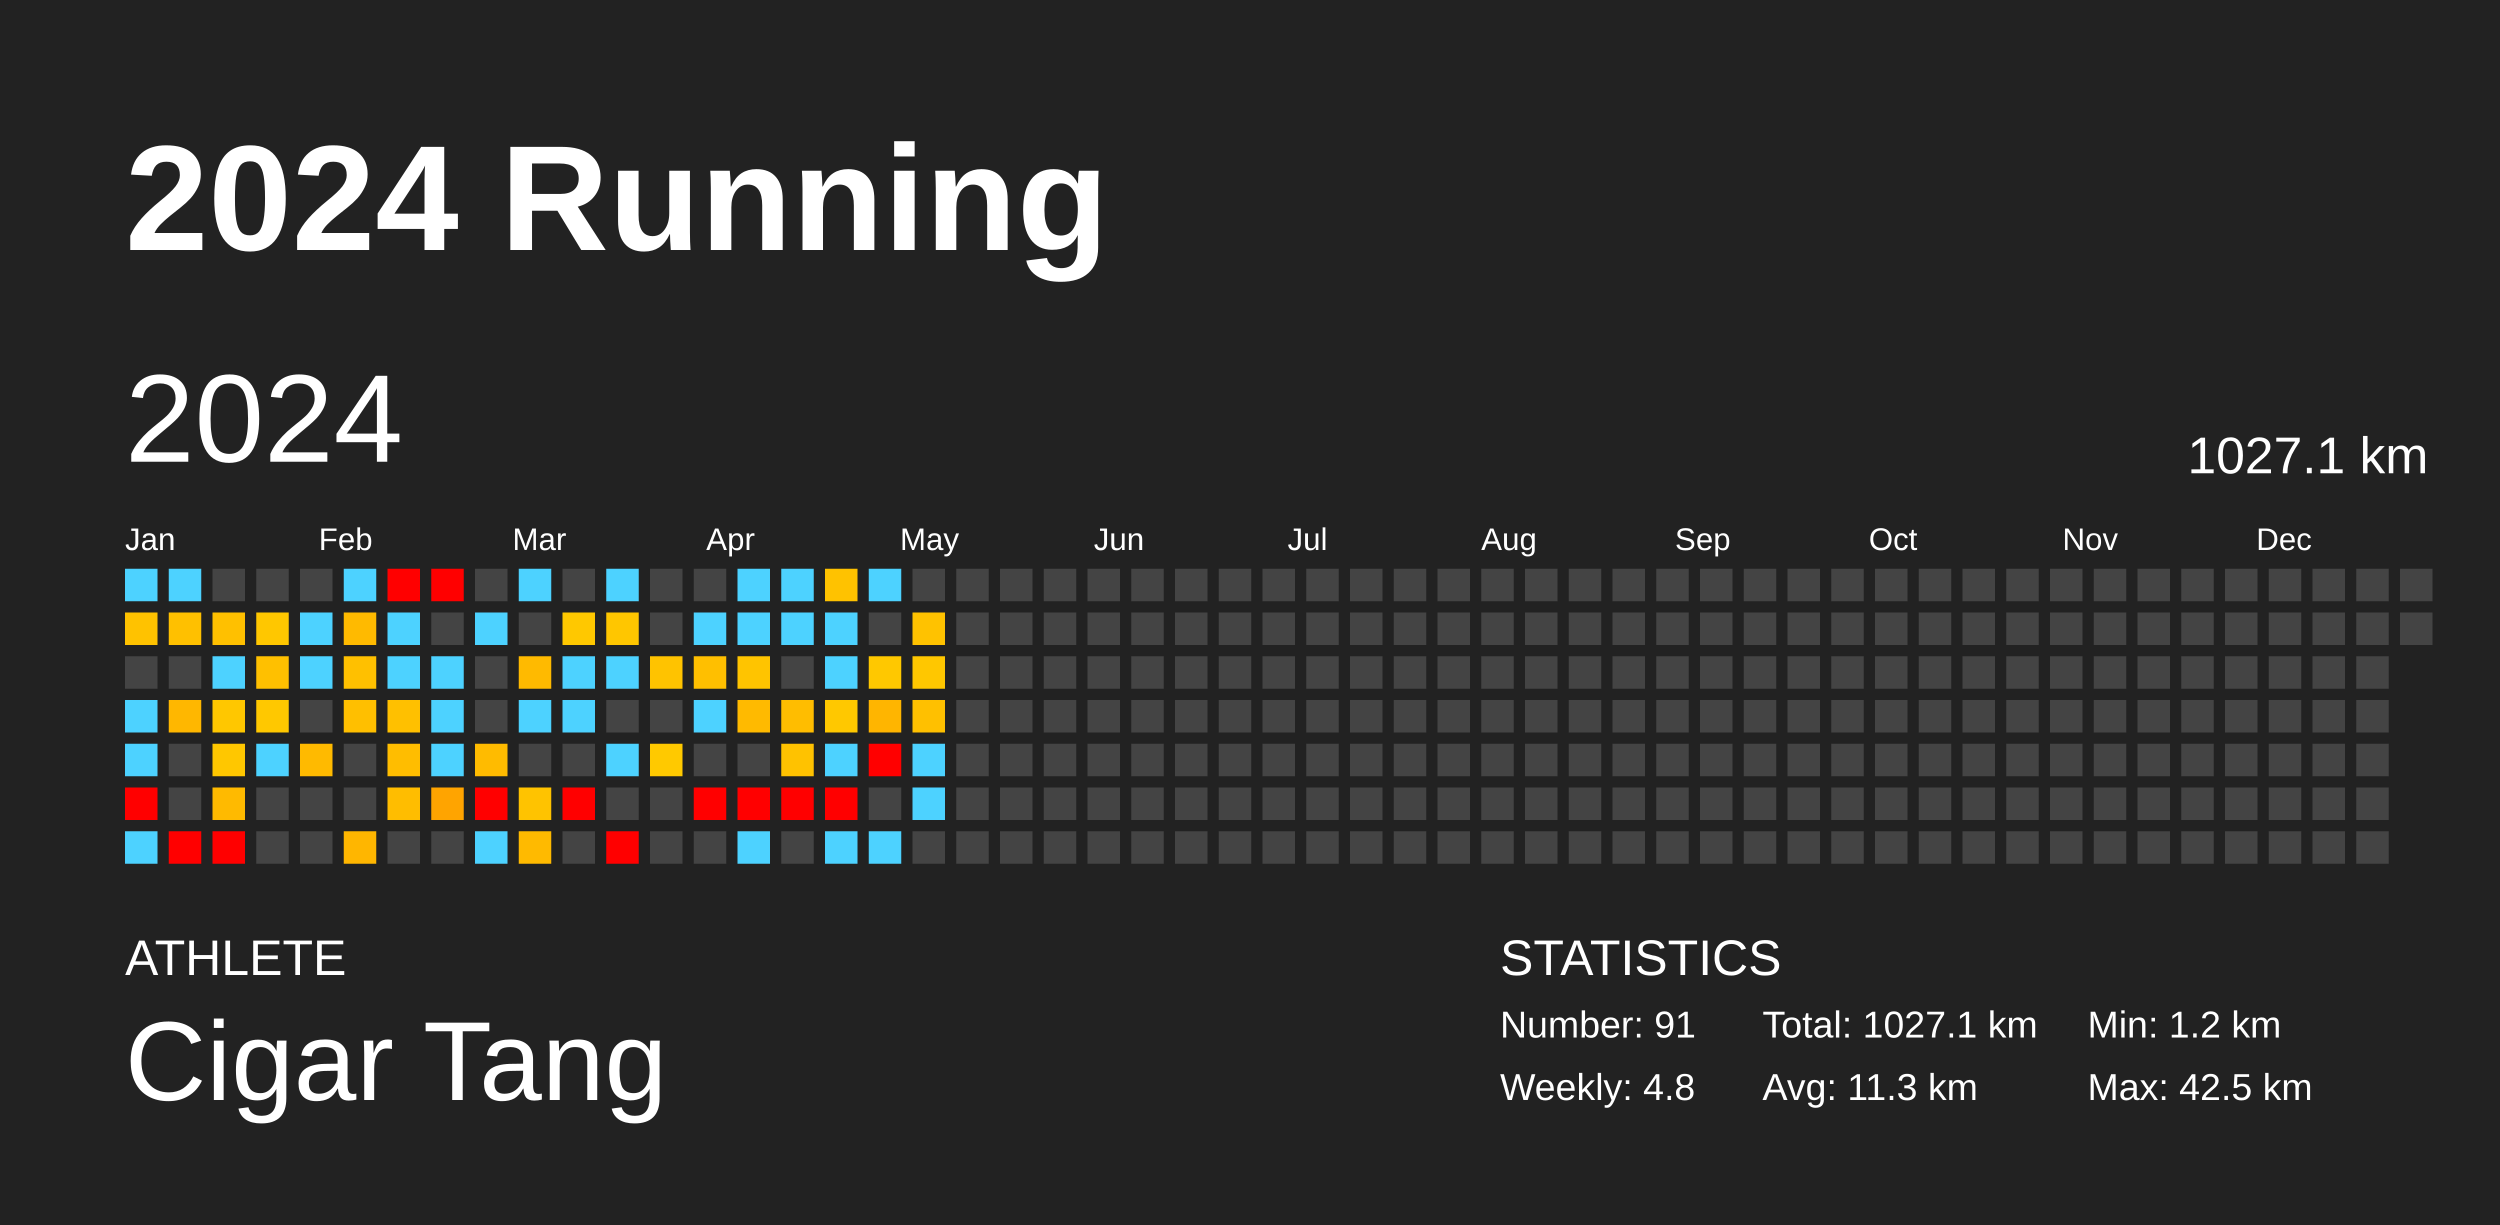
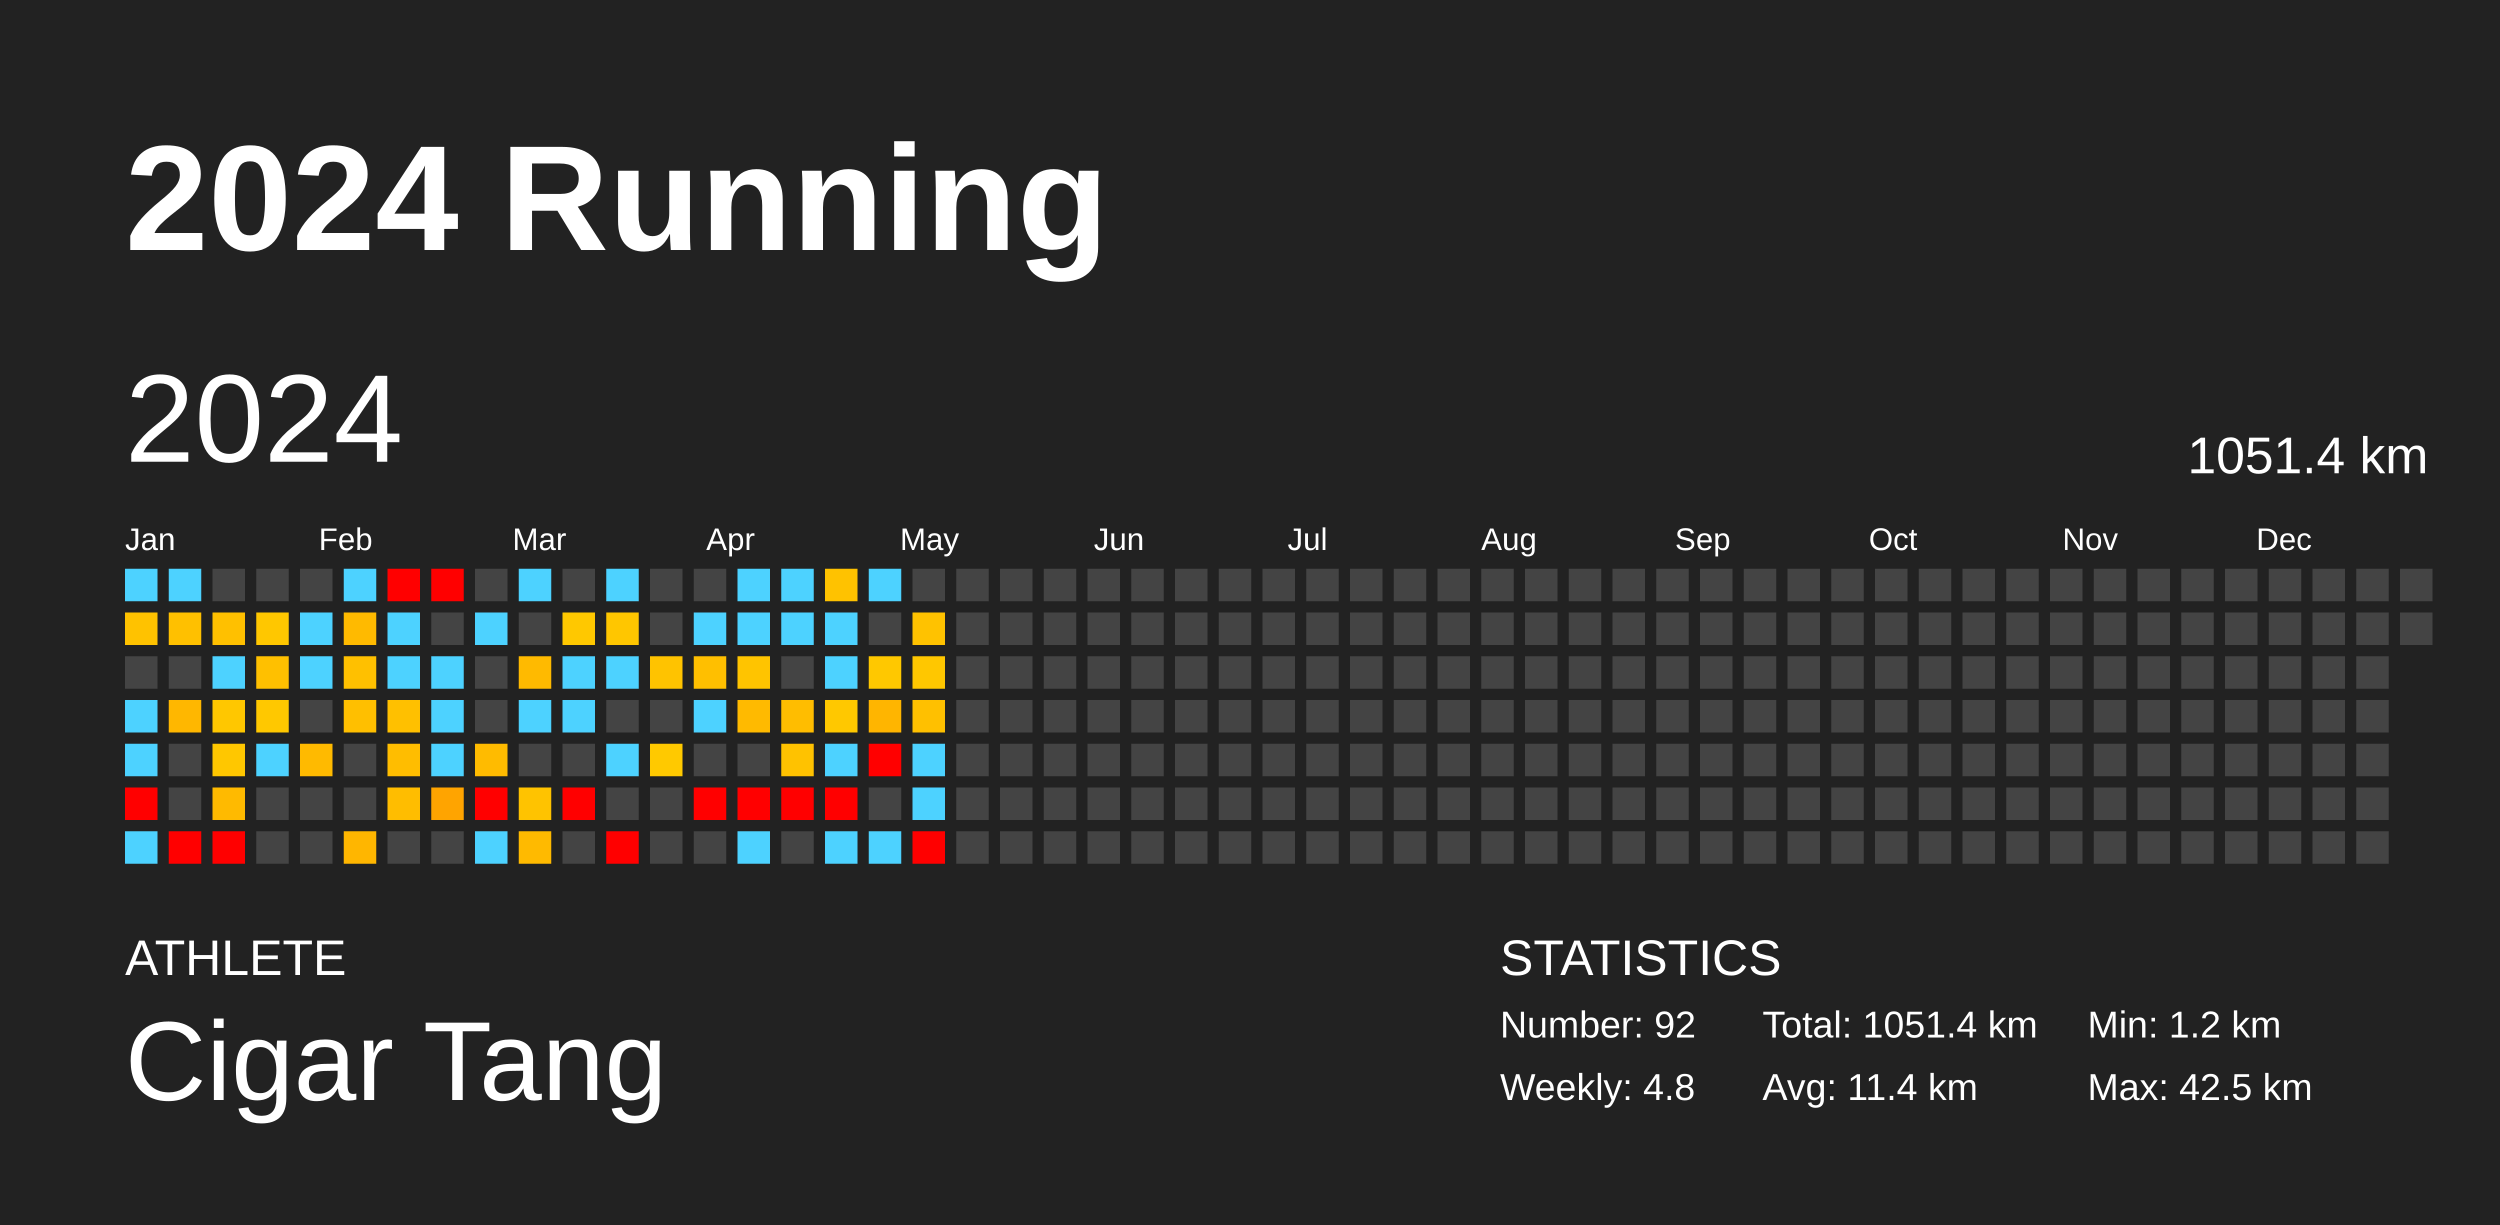
<svg xmlns="http://www.w3.org/2000/svg" baseProfile="full" height="98mm" version="1.1" viewBox="0,0,200,98" width="200mm">
  <defs />
  <rect fill="#222222" height="98" width="200" x="0" y="0" />
  <text fill="#FFFFFF" style="font-size:12px; font-family:Arial; font-weight:bold;" x="10" y="20">2024 Running</text>
  <text fill="#FFFFFF" style="font-size:4px; font-family:Arial" x="10" y="78">ATHLETE</text>
  <text fill="#FFFFFF" style="font-size:9px; font-family:Arial" x="10" y="88">Cigar Tang</text>
  <text fill="#FFFFFF" style="font-size:4px; font-family:Arial" x="120" y="78">STATISTICS</text>
-   <text fill="#FFFFFF" style="font-size:3px; font-family:Arial" x="120" y="83">Number: 91</text>
+   <text fill="#FFFFFF" style="font-size:3px; font-family:Arial" x="120" y="83">Number: 92</text>
  <text fill="#FFFFFF" style="font-size:3px; font-family:Arial" x="120" y="88">Weekly: 4.8</text>
-   <text fill="#FFFFFF" style="font-size:3px; font-family:Arial" x="141" y="83">Total: 1027.1 km</text>
-   <text fill="#FFFFFF" style="font-size:3px; font-family:Arial" x="141" y="88">Avg: 11.3 km</text>
+   <text fill="#FFFFFF" style="font-size:3px; font-family:Arial" x="141" y="83">Total: 1051.4 km</text>
+   <text fill="#FFFFFF" style="font-size:3px; font-family:Arial" x="141" y="88">Avg: 11.4 km</text>
  <text fill="#FFFFFF" style="font-size:3px; font-family:Arial" x="167" y="83">Min: 1.2 km</text>
  <text fill="#FFFFFF" style="font-size:3px; font-family:Arial" x="167" y="88">Max: 42.5 km</text>
  <text dominant-baseline="hanging" fill="#FFFFFF" style="font-size:10.0px; font-family:Arial;" x="10" y="30">2024</text>
-   <text dominant-baseline="hanging" fill="#FFFFFF" style="font-size:4.125px; font-family:Arial;" x="175" y="35">1027.1 km</text>
+   <text dominant-baseline="hanging" fill="#FFFFFF" style="font-size:4.125px; font-family:Arial;" x="175" y="35">1051.4 km</text>
  <text fill="#FFFFFF" style="font-size:2.5px; font-family:Arial" x="10.0" y="44">Jan</text>
  <text fill="#FFFFFF" style="font-size:2.5px; font-family:Arial" x="25.5" y="44">Feb</text>
  <text fill="#FFFFFF" style="font-size:2.5px; font-family:Arial" x="41.0" y="44">Mar</text>
  <text fill="#FFFFFF" style="font-size:2.5px; font-family:Arial" x="56.5" y="44">Apr</text>
  <text fill="#FFFFFF" style="font-size:2.5px; font-family:Arial" x="72.0" y="44">May</text>
  <text fill="#FFFFFF" style="font-size:2.5px; font-family:Arial" x="87.5" y="44">Jun</text>
  <text fill="#FFFFFF" style="font-size:2.5px; font-family:Arial" x="103.0" y="44">Jul</text>
  <text fill="#FFFFFF" style="font-size:2.5px; font-family:Arial" x="118.5" y="44">Aug</text>
  <text fill="#FFFFFF" style="font-size:2.5px; font-family:Arial" x="134.0" y="44">Sep</text>
  <text fill="#FFFFFF" style="font-size:2.5px; font-family:Arial" x="149.5" y="44">Oct</text>
  <text fill="#FFFFFF" style="font-size:2.5px; font-family:Arial" x="165.0" y="44">Nov</text>
  <text fill="#FFFFFF" style="font-size:2.5px; font-family:Arial" x="180.5" y="44">Dec</text>
  <rect fill="#4dd2ff" height="2.6" width="2.6" x="10.0" y="45.5" />
  <rect fill="#ffc200" height="2.6" width="2.6" x="10.0" y="49.0" />
  <rect fill="#444444" height="2.6" width="2.6" x="10.0" y="52.5" />
  <rect fill="#4dd2ff" height="2.6" width="2.6" x="10.0" y="56.0" />
  <rect fill="#4dd2ff" height="2.6" width="2.6" x="10.0" y="59.5" />
  <rect fill="red" height="2.6" width="2.6" x="10.0" y="63.0" />
  <rect fill="#4dd2ff" height="2.6" width="2.6" x="10.0" y="66.5" />
  <rect fill="#4dd2ff" height="2.6" width="2.6" x="13.5" y="45.5" />
  <rect fill="#ffc000" height="2.6" width="2.6" x="13.5" y="49.0" />
  <rect fill="#444444" height="2.6" width="2.6" x="13.5" y="52.5" />
  <rect fill="#ffb700" height="2.6" width="2.6" x="13.5" y="56.0" />
  <rect fill="#444444" height="2.6" width="2.6" x="13.5" y="59.5" />
  <rect fill="#444444" height="2.6" width="2.6" x="13.5" y="63.0" />
  <rect fill="red" height="2.6" width="2.6" x="13.5" y="66.5" />
  <rect fill="#444444" height="2.6" width="2.6" x="17.0" y="45.5" />
  <rect fill="#ffc000" height="2.6" width="2.6" x="17.0" y="49.0" />
  <rect fill="#4dd2ff" height="2.6" width="2.6" x="17.0" y="52.5" />
  <rect fill="#ffc700" height="2.6" width="2.6" x="17.0" y="56.0" />
  <rect fill="#ffc700" height="2.6" width="2.6" x="17.0" y="59.5" />
  <rect fill="#ffba00" height="2.6" width="2.6" x="17.0" y="63.0" />
  <rect fill="red" height="2.6" width="2.6" x="17.0" y="66.5" />
  <rect fill="#444444" height="2.6" width="2.6" x="20.5" y="45.5" />
  <rect fill="#ffc700" height="2.6" width="2.6" x="20.5" y="49.0" />
  <rect fill="#ffc000" height="2.6" width="2.6" x="20.5" y="52.5" />
  <rect fill="#ffc800" height="2.6" width="2.6" x="20.5" y="56.0" />
  <rect fill="#4dd2ff" height="2.6" width="2.6" x="20.5" y="59.5" />
  <rect fill="#444444" height="2.6" width="2.6" x="20.5" y="63.0" />
  <rect fill="#444444" height="2.6" width="2.6" x="20.5" y="66.5" />
  <rect fill="#444444" height="2.6" width="2.6" x="24.0" y="45.5" />
  <rect fill="#4dd2ff" height="2.6" width="2.6" x="24.0" y="49.0" />
  <rect fill="#4dd2ff" height="2.6" width="2.6" x="24.0" y="52.5" />
  <rect fill="#444444" height="2.6" width="2.6" x="24.0" y="56.0" />
  <rect fill="#ffba00" height="2.6" width="2.6" x="24.0" y="59.5" />
  <rect fill="#444444" height="2.6" width="2.6" x="24.0" y="63.0" />
  <rect fill="#444444" height="2.6" width="2.6" x="24.0" y="66.5" />
  <rect fill="#4dd2ff" height="2.6" width="2.6" x="27.5" y="45.5" />
  <rect fill="#ffba00" height="2.6" width="2.6" x="27.5" y="49.0" />
  <rect fill="#ffc000" height="2.6" width="2.6" x="27.5" y="52.5" />
  <rect fill="#ffbf00" height="2.6" width="2.6" x="27.5" y="56.0" />
  <rect fill="#444444" height="2.6" width="2.6" x="27.5" y="59.5" />
  <rect fill="#444444" height="2.6" width="2.6" x="27.5" y="63.0" />
  <rect fill="#ffb600" height="2.6" width="2.6" x="27.5" y="66.5" />
  <rect fill="red" height="2.6" width="2.6" x="31.0" y="45.5" />
  <rect fill="#4dd2ff" height="2.6" width="2.6" x="31.0" y="49.0" />
  <rect fill="#4dd2ff" height="2.6" width="2.6" x="31.0" y="52.5" />
  <rect fill="#ffc000" height="2.6" width="2.6" x="31.0" y="56.0" />
  <rect fill="#ffbd00" height="2.6" width="2.6" x="31.0" y="59.5" />
  <rect fill="#ffbd00" height="2.6" width="2.6" x="31.0" y="63.0" />
  <rect fill="#444444" height="2.6" width="2.6" x="31.0" y="66.5" />
  <rect fill="red" height="2.6" width="2.6" x="34.5" y="45.5" />
  <rect fill="#444444" height="2.6" width="2.6" x="34.5" y="49.0" />
  <rect fill="#4dd2ff" height="2.6" width="2.6" x="34.5" y="52.5" />
  <rect fill="#4dd2ff" height="2.6" width="2.6" x="34.5" y="56.0" />
  <rect fill="#4dd2ff" height="2.6" width="2.6" x="34.5" y="59.5" />
  <rect fill="#ffa400" height="2.6" width="2.6" x="34.5" y="63.0" />
  <rect fill="#444444" height="2.6" width="2.6" x="34.5" y="66.5" />
  <rect fill="#444444" height="2.6" width="2.6" x="38.0" y="45.5" />
  <rect fill="#4dd2ff" height="2.6" width="2.6" x="38.0" y="49.0" />
  <rect fill="#444444" height="2.6" width="2.6" x="38.0" y="52.5" />
  <rect fill="#444444" height="2.6" width="2.6" x="38.0" y="56.0" />
  <rect fill="#ffbb00" height="2.6" width="2.6" x="38.0" y="59.5" />
  <rect fill="red" height="2.6" width="2.6" x="38.0" y="63.0" />
  <rect fill="#4dd2ff" height="2.6" width="2.6" x="38.0" y="66.5" />
  <rect fill="#4dd2ff" height="2.6" width="2.6" x="41.5" y="45.5" />
  <rect fill="#444444" height="2.6" width="2.6" x="41.5" y="49.0" />
  <rect fill="#ffba00" height="2.6" width="2.6" x="41.5" y="52.5" />
  <rect fill="#4dd2ff" height="2.6" width="2.6" x="41.5" y="56.0" />
  <rect fill="#444444" height="2.6" width="2.6" x="41.5" y="59.5" />
  <rect fill="#ffc300" height="2.6" width="2.6" x="41.5" y="63.0" />
  <rect fill="#ffba00" height="2.6" width="2.6" x="41.5" y="66.5" />
  <rect fill="#444444" height="2.6" width="2.6" x="45.0" y="45.5" />
  <rect fill="#ffc800" height="2.6" width="2.6" x="45.0" y="49.0" />
  <rect fill="#4dd2ff" height="2.6" width="2.6" x="45.0" y="52.5" />
  <rect fill="#4dd2ff" height="2.6" width="2.6" x="45.0" y="56.0" />
  <rect fill="#444444" height="2.6" width="2.6" x="45.0" y="59.5" />
  <rect fill="red" height="2.6" width="2.6" x="45.0" y="63.0" />
  <rect fill="#444444" height="2.6" width="2.6" x="45.0" y="66.5" />
  <rect fill="#4dd2ff" height="2.6" width="2.6" x="48.5" y="45.5" />
  <rect fill="#ffc600" height="2.6" width="2.6" x="48.5" y="49.0" />
  <rect fill="#4dd2ff" height="2.6" width="2.6" x="48.5" y="52.5" />
  <rect fill="#444444" height="2.6" width="2.6" x="48.5" y="56.0" />
  <rect fill="#4dd2ff" height="2.6" width="2.6" x="48.5" y="59.5" />
  <rect fill="#444444" height="2.6" width="2.6" x="48.5" y="63.0" />
  <rect fill="red" height="2.6" width="2.6" x="48.5" y="66.5" />
  <rect fill="#444444" height="2.6" width="2.6" x="52.0" y="45.5" />
  <rect fill="#444444" height="2.6" width="2.6" x="52.0" y="49.0" />
  <rect fill="#ffc300" height="2.6" width="2.6" x="52.0" y="52.5" />
  <rect fill="#444444" height="2.6" width="2.6" x="52.0" y="56.0" />
  <rect fill="#ffc900" height="2.6" width="2.6" x="52.0" y="59.5" />
  <rect fill="#444444" height="2.6" width="2.6" x="52.0" y="63.0" />
  <rect fill="#444444" height="2.6" width="2.6" x="52.0" y="66.5" />
  <rect fill="#444444" height="2.6" width="2.6" x="55.5" y="45.5" />
  <rect fill="#4dd2ff" height="2.6" width="2.6" x="55.5" y="49.0" />
  <rect fill="#ffbf00" height="2.6" width="2.6" x="55.5" y="52.5" />
  <rect fill="#4dd2ff" height="2.6" width="2.6" x="55.5" y="56.0" />
  <rect fill="#444444" height="2.6" width="2.6" x="55.5" y="59.5" />
  <rect fill="red" height="2.6" width="2.6" x="55.5" y="63.0" />
  <rect fill="#444444" height="2.6" width="2.6" x="55.5" y="66.5" />
  <rect fill="#4dd2ff" height="2.6" width="2.6" x="59.0" y="45.5" />
  <rect fill="#4dd2ff" height="2.6" width="2.6" x="59.0" y="49.0" />
  <rect fill="#ffc400" height="2.6" width="2.6" x="59.0" y="52.5" />
  <rect fill="#ffba00" height="2.6" width="2.6" x="59.0" y="56.0" />
  <rect fill="#444444" height="2.6" width="2.6" x="59.0" y="59.5" />
  <rect fill="red" height="2.6" width="2.6" x="59.0" y="63.0" />
  <rect fill="#4dd2ff" height="2.6" width="2.6" x="59.0" y="66.5" />
  <rect fill="#4dd2ff" height="2.6" width="2.6" x="62.5" y="45.5" />
  <rect fill="#4dd2ff" height="2.6" width="2.6" x="62.5" y="49.0" />
  <rect fill="#444444" height="2.6" width="2.6" x="62.5" y="52.5" />
  <rect fill="#ffbd00" height="2.6" width="2.6" x="62.5" y="56.0" />
  <rect fill="#ffc200" height="2.6" width="2.6" x="62.5" y="59.5" />
  <rect fill="red" height="2.6" width="2.6" x="62.5" y="63.0" />
  <rect fill="#444444" height="2.6" width="2.6" x="62.5" y="66.5" />
  <rect fill="#ffc200" height="2.6" width="2.6" x="66.0" y="45.5" />
  <rect fill="#4dd2ff" height="2.6" width="2.6" x="66.0" y="49.0" />
  <rect fill="#4dd2ff" height="2.6" width="2.6" x="66.0" y="52.5" />
  <rect fill="#ffc800" height="2.6" width="2.6" x="66.0" y="56.0" />
  <rect fill="#4dd2ff" height="2.6" width="2.6" x="66.0" y="59.5" />
  <rect fill="red" height="2.6" width="2.6" x="66.0" y="63.0" />
  <rect fill="#4dd2ff" height="2.6" width="2.6" x="66.0" y="66.5" />
  <rect fill="#4dd2ff" height="2.6" width="2.6" x="69.5" y="45.5" />
  <rect fill="#444444" height="2.6" width="2.6" x="69.5" y="49.0" />
  <rect fill="#ffc800" height="2.6" width="2.6" x="69.5" y="52.5" />
  <rect fill="#ffb500" height="2.6" width="2.6" x="69.5" y="56.0" />
  <rect fill="red" height="2.6" width="2.6" x="69.5" y="59.5" />
  <rect fill="#444444" height="2.6" width="2.6" x="69.5" y="63.0" />
  <rect fill="#4dd2ff" height="2.6" width="2.6" x="69.5" y="66.5" />
  <rect fill="#444444" height="2.6" width="2.6" x="73.0" y="45.5" />
  <rect fill="#ffc200" height="2.6" width="2.6" x="73.0" y="49.0" />
  <rect fill="#ffc700" height="2.6" width="2.6" x="73.0" y="52.5" />
  <rect fill="#ffc000" height="2.6" width="2.6" x="73.0" y="56.0" />
  <rect fill="#4dd2ff" height="2.6" width="2.6" x="73.0" y="59.5" />
  <rect fill="#4dd2ff" height="2.6" width="2.6" x="73.0" y="63.0" />
-   <rect fill="#444444" height="2.6" width="2.6" x="73.0" y="66.5" />
+   <rect fill="red" height="2.6" width="2.6" x="73.0" y="66.5" />
  <rect fill="#444444" height="2.6" width="2.6" x="76.5" y="45.5" />
  <rect fill="#444444" height="2.6" width="2.6" x="76.5" y="49.0" />
  <rect fill="#444444" height="2.6" width="2.6" x="76.5" y="52.5" />
  <rect fill="#444444" height="2.6" width="2.6" x="76.5" y="56.0" />
  <rect fill="#444444" height="2.6" width="2.6" x="76.5" y="59.5" />
  <rect fill="#444444" height="2.6" width="2.6" x="76.5" y="63.0" />
  <rect fill="#444444" height="2.6" width="2.6" x="76.5" y="66.5" />
  <rect fill="#444444" height="2.6" width="2.6" x="80.0" y="45.5" />
  <rect fill="#444444" height="2.6" width="2.6" x="80.0" y="49.0" />
  <rect fill="#444444" height="2.6" width="2.6" x="80.0" y="52.5" />
  <rect fill="#444444" height="2.6" width="2.6" x="80.0" y="56.0" />
  <rect fill="#444444" height="2.6" width="2.6" x="80.0" y="59.5" />
  <rect fill="#444444" height="2.6" width="2.6" x="80.0" y="63.0" />
  <rect fill="#444444" height="2.6" width="2.6" x="80.0" y="66.5" />
  <rect fill="#444444" height="2.6" width="2.6" x="83.5" y="45.5" />
  <rect fill="#444444" height="2.6" width="2.6" x="83.5" y="49.0" />
  <rect fill="#444444" height="2.6" width="2.6" x="83.5" y="52.5" />
  <rect fill="#444444" height="2.6" width="2.6" x="83.5" y="56.0" />
  <rect fill="#444444" height="2.6" width="2.6" x="83.5" y="59.5" />
  <rect fill="#444444" height="2.6" width="2.6" x="83.5" y="63.0" />
  <rect fill="#444444" height="2.6" width="2.6" x="83.5" y="66.5" />
  <rect fill="#444444" height="2.6" width="2.6" x="87.0" y="45.5" />
  <rect fill="#444444" height="2.6" width="2.6" x="87.0" y="49.0" />
  <rect fill="#444444" height="2.6" width="2.6" x="87.0" y="52.5" />
  <rect fill="#444444" height="2.6" width="2.6" x="87.0" y="56.0" />
  <rect fill="#444444" height="2.6" width="2.6" x="87.0" y="59.5" />
  <rect fill="#444444" height="2.6" width="2.6" x="87.0" y="63.0" />
  <rect fill="#444444" height="2.6" width="2.6" x="87.0" y="66.5" />
  <rect fill="#444444" height="2.6" width="2.6" x="90.5" y="45.5" />
  <rect fill="#444444" height="2.6" width="2.6" x="90.5" y="49.0" />
  <rect fill="#444444" height="2.6" width="2.6" x="90.5" y="52.5" />
  <rect fill="#444444" height="2.6" width="2.6" x="90.5" y="56.0" />
  <rect fill="#444444" height="2.6" width="2.6" x="90.5" y="59.5" />
  <rect fill="#444444" height="2.6" width="2.6" x="90.5" y="63.0" />
  <rect fill="#444444" height="2.6" width="2.6" x="90.5" y="66.5" />
  <rect fill="#444444" height="2.6" width="2.6" x="94.0" y="45.5" />
  <rect fill="#444444" height="2.6" width="2.6" x="94.0" y="49.0" />
  <rect fill="#444444" height="2.6" width="2.6" x="94.0" y="52.5" />
  <rect fill="#444444" height="2.6" width="2.6" x="94.0" y="56.0" />
  <rect fill="#444444" height="2.6" width="2.6" x="94.0" y="59.5" />
  <rect fill="#444444" height="2.6" width="2.6" x="94.0" y="63.0" />
  <rect fill="#444444" height="2.6" width="2.6" x="94.0" y="66.5" />
  <rect fill="#444444" height="2.6" width="2.6" x="97.5" y="45.5" />
  <rect fill="#444444" height="2.6" width="2.6" x="97.5" y="49.0" />
  <rect fill="#444444" height="2.6" width="2.6" x="97.5" y="52.5" />
  <rect fill="#444444" height="2.6" width="2.6" x="97.5" y="56.0" />
  <rect fill="#444444" height="2.6" width="2.6" x="97.5" y="59.5" />
  <rect fill="#444444" height="2.6" width="2.6" x="97.5" y="63.0" />
  <rect fill="#444444" height="2.6" width="2.6" x="97.5" y="66.5" />
  <rect fill="#444444" height="2.6" width="2.6" x="101.0" y="45.5" />
  <rect fill="#444444" height="2.6" width="2.6" x="101.0" y="49.0" />
  <rect fill="#444444" height="2.6" width="2.6" x="101.0" y="52.5" />
  <rect fill="#444444" height="2.6" width="2.6" x="101.0" y="56.0" />
  <rect fill="#444444" height="2.6" width="2.6" x="101.0" y="59.5" />
  <rect fill="#444444" height="2.6" width="2.6" x="101.0" y="63.0" />
  <rect fill="#444444" height="2.6" width="2.6" x="101.0" y="66.5" />
  <rect fill="#444444" height="2.6" width="2.6" x="104.5" y="45.5" />
  <rect fill="#444444" height="2.6" width="2.6" x="104.5" y="49.0" />
  <rect fill="#444444" height="2.6" width="2.6" x="104.5" y="52.5" />
  <rect fill="#444444" height="2.6" width="2.6" x="104.5" y="56.0" />
  <rect fill="#444444" height="2.6" width="2.6" x="104.5" y="59.5" />
  <rect fill="#444444" height="2.6" width="2.6" x="104.5" y="63.0" />
  <rect fill="#444444" height="2.6" width="2.6" x="104.5" y="66.5" />
  <rect fill="#444444" height="2.6" width="2.6" x="108.0" y="45.5" />
  <rect fill="#444444" height="2.6" width="2.6" x="108.0" y="49.0" />
  <rect fill="#444444" height="2.6" width="2.6" x="108.0" y="52.5" />
  <rect fill="#444444" height="2.6" width="2.6" x="108.0" y="56.0" />
  <rect fill="#444444" height="2.6" width="2.6" x="108.0" y="59.5" />
  <rect fill="#444444" height="2.6" width="2.6" x="108.0" y="63.0" />
  <rect fill="#444444" height="2.6" width="2.6" x="108.0" y="66.5" />
  <rect fill="#444444" height="2.6" width="2.6" x="111.5" y="45.5" />
  <rect fill="#444444" height="2.6" width="2.6" x="111.5" y="49.0" />
  <rect fill="#444444" height="2.6" width="2.6" x="111.5" y="52.5" />
  <rect fill="#444444" height="2.6" width="2.6" x="111.5" y="56.0" />
  <rect fill="#444444" height="2.6" width="2.6" x="111.5" y="59.5" />
  <rect fill="#444444" height="2.6" width="2.6" x="111.5" y="63.0" />
  <rect fill="#444444" height="2.6" width="2.6" x="111.5" y="66.5" />
  <rect fill="#444444" height="2.6" width="2.6" x="115.0" y="45.5" />
  <rect fill="#444444" height="2.6" width="2.6" x="115.0" y="49.0" />
  <rect fill="#444444" height="2.6" width="2.6" x="115.0" y="52.5" />
  <rect fill="#444444" height="2.6" width="2.6" x="115.0" y="56.0" />
  <rect fill="#444444" height="2.6" width="2.6" x="115.0" y="59.5" />
  <rect fill="#444444" height="2.6" width="2.6" x="115.0" y="63.0" />
  <rect fill="#444444" height="2.6" width="2.6" x="115.0" y="66.5" />
  <rect fill="#444444" height="2.6" width="2.6" x="118.5" y="45.5" />
  <rect fill="#444444" height="2.6" width="2.6" x="118.5" y="49.0" />
  <rect fill="#444444" height="2.6" width="2.6" x="118.5" y="52.5" />
  <rect fill="#444444" height="2.6" width="2.6" x="118.5" y="56.0" />
  <rect fill="#444444" height="2.6" width="2.6" x="118.5" y="59.5" />
  <rect fill="#444444" height="2.6" width="2.6" x="118.5" y="63.0" />
  <rect fill="#444444" height="2.6" width="2.6" x="118.5" y="66.5" />
  <rect fill="#444444" height="2.6" width="2.6" x="122.0" y="45.5" />
  <rect fill="#444444" height="2.6" width="2.6" x="122.0" y="49.0" />
  <rect fill="#444444" height="2.6" width="2.6" x="122.0" y="52.5" />
  <rect fill="#444444" height="2.6" width="2.6" x="122.0" y="56.0" />
  <rect fill="#444444" height="2.6" width="2.6" x="122.0" y="59.5" />
  <rect fill="#444444" height="2.6" width="2.6" x="122.0" y="63.0" />
  <rect fill="#444444" height="2.6" width="2.6" x="122.0" y="66.5" />
  <rect fill="#444444" height="2.6" width="2.6" x="125.5" y="45.5" />
  <rect fill="#444444" height="2.6" width="2.6" x="125.5" y="49.0" />
  <rect fill="#444444" height="2.6" width="2.6" x="125.5" y="52.5" />
  <rect fill="#444444" height="2.6" width="2.6" x="125.5" y="56.0" />
  <rect fill="#444444" height="2.6" width="2.6" x="125.5" y="59.5" />
  <rect fill="#444444" height="2.6" width="2.6" x="125.5" y="63.0" />
  <rect fill="#444444" height="2.6" width="2.6" x="125.5" y="66.5" />
  <rect fill="#444444" height="2.6" width="2.6" x="129.0" y="45.5" />
  <rect fill="#444444" height="2.6" width="2.6" x="129.0" y="49.0" />
  <rect fill="#444444" height="2.6" width="2.6" x="129.0" y="52.5" />
  <rect fill="#444444" height="2.6" width="2.6" x="129.0" y="56.0" />
  <rect fill="#444444" height="2.6" width="2.6" x="129.0" y="59.5" />
  <rect fill="#444444" height="2.6" width="2.6" x="129.0" y="63.0" />
  <rect fill="#444444" height="2.6" width="2.6" x="129.0" y="66.5" />
  <rect fill="#444444" height="2.6" width="2.6" x="132.5" y="45.5" />
  <rect fill="#444444" height="2.6" width="2.6" x="132.5" y="49.0" />
  <rect fill="#444444" height="2.6" width="2.6" x="132.5" y="52.5" />
  <rect fill="#444444" height="2.6" width="2.6" x="132.5" y="56.0" />
  <rect fill="#444444" height="2.6" width="2.6" x="132.5" y="59.5" />
  <rect fill="#444444" height="2.6" width="2.6" x="132.5" y="63.0" />
  <rect fill="#444444" height="2.6" width="2.6" x="132.5" y="66.5" />
  <rect fill="#444444" height="2.6" width="2.6" x="136.0" y="45.5" />
  <rect fill="#444444" height="2.6" width="2.6" x="136.0" y="49.0" />
  <rect fill="#444444" height="2.6" width="2.6" x="136.0" y="52.5" />
  <rect fill="#444444" height="2.6" width="2.6" x="136.0" y="56.0" />
  <rect fill="#444444" height="2.6" width="2.6" x="136.0" y="59.5" />
  <rect fill="#444444" height="2.6" width="2.6" x="136.0" y="63.0" />
  <rect fill="#444444" height="2.6" width="2.6" x="136.0" y="66.5" />
  <rect fill="#444444" height="2.6" width="2.6" x="139.5" y="45.5" />
  <rect fill="#444444" height="2.6" width="2.6" x="139.5" y="49.0" />
  <rect fill="#444444" height="2.6" width="2.6" x="139.5" y="52.5" />
  <rect fill="#444444" height="2.6" width="2.6" x="139.5" y="56.0" />
  <rect fill="#444444" height="2.6" width="2.6" x="139.5" y="59.5" />
  <rect fill="#444444" height="2.6" width="2.6" x="139.5" y="63.0" />
  <rect fill="#444444" height="2.6" width="2.6" x="139.5" y="66.5" />
  <rect fill="#444444" height="2.6" width="2.6" x="143.0" y="45.5" />
  <rect fill="#444444" height="2.6" width="2.6" x="143.0" y="49.0" />
  <rect fill="#444444" height="2.6" width="2.6" x="143.0" y="52.5" />
  <rect fill="#444444" height="2.6" width="2.6" x="143.0" y="56.0" />
  <rect fill="#444444" height="2.6" width="2.6" x="143.0" y="59.5" />
  <rect fill="#444444" height="2.6" width="2.6" x="143.0" y="63.0" />
  <rect fill="#444444" height="2.6" width="2.6" x="143.0" y="66.5" />
  <rect fill="#444444" height="2.6" width="2.6" x="146.5" y="45.5" />
  <rect fill="#444444" height="2.6" width="2.6" x="146.5" y="49.0" />
  <rect fill="#444444" height="2.6" width="2.6" x="146.5" y="52.5" />
  <rect fill="#444444" height="2.6" width="2.6" x="146.5" y="56.0" />
  <rect fill="#444444" height="2.6" width="2.6" x="146.5" y="59.5" />
  <rect fill="#444444" height="2.6" width="2.6" x="146.5" y="63.0" />
  <rect fill="#444444" height="2.6" width="2.6" x="146.5" y="66.5" />
  <rect fill="#444444" height="2.6" width="2.6" x="150.0" y="45.5" />
  <rect fill="#444444" height="2.6" width="2.6" x="150.0" y="49.0" />
  <rect fill="#444444" height="2.6" width="2.6" x="150.0" y="52.5" />
  <rect fill="#444444" height="2.6" width="2.6" x="150.0" y="56.0" />
  <rect fill="#444444" height="2.6" width="2.6" x="150.0" y="59.5" />
  <rect fill="#444444" height="2.6" width="2.6" x="150.0" y="63.0" />
  <rect fill="#444444" height="2.6" width="2.6" x="150.0" y="66.5" />
  <rect fill="#444444" height="2.6" width="2.6" x="153.5" y="45.5" />
  <rect fill="#444444" height="2.6" width="2.6" x="153.5" y="49.0" />
  <rect fill="#444444" height="2.6" width="2.6" x="153.5" y="52.5" />
  <rect fill="#444444" height="2.6" width="2.6" x="153.5" y="56.0" />
  <rect fill="#444444" height="2.6" width="2.6" x="153.5" y="59.5" />
  <rect fill="#444444" height="2.6" width="2.6" x="153.5" y="63.0" />
  <rect fill="#444444" height="2.6" width="2.6" x="153.5" y="66.5" />
  <rect fill="#444444" height="2.6" width="2.6" x="157.0" y="45.5" />
  <rect fill="#444444" height="2.6" width="2.6" x="157.0" y="49.0" />
  <rect fill="#444444" height="2.6" width="2.6" x="157.0" y="52.5" />
  <rect fill="#444444" height="2.6" width="2.6" x="157.0" y="56.0" />
  <rect fill="#444444" height="2.6" width="2.6" x="157.0" y="59.5" />
  <rect fill="#444444" height="2.6" width="2.6" x="157.0" y="63.0" />
  <rect fill="#444444" height="2.6" width="2.6" x="157.0" y="66.5" />
  <rect fill="#444444" height="2.6" width="2.6" x="160.5" y="45.5" />
  <rect fill="#444444" height="2.6" width="2.6" x="160.5" y="49.0" />
  <rect fill="#444444" height="2.6" width="2.6" x="160.5" y="52.5" />
  <rect fill="#444444" height="2.6" width="2.6" x="160.5" y="56.0" />
  <rect fill="#444444" height="2.6" width="2.6" x="160.5" y="59.5" />
  <rect fill="#444444" height="2.6" width="2.6" x="160.5" y="63.0" />
  <rect fill="#444444" height="2.6" width="2.6" x="160.5" y="66.5" />
  <rect fill="#444444" height="2.6" width="2.6" x="164.0" y="45.5" />
  <rect fill="#444444" height="2.6" width="2.6" x="164.0" y="49.0" />
  <rect fill="#444444" height="2.6" width="2.6" x="164.0" y="52.5" />
  <rect fill="#444444" height="2.6" width="2.6" x="164.0" y="56.0" />
  <rect fill="#444444" height="2.6" width="2.6" x="164.0" y="59.5" />
  <rect fill="#444444" height="2.6" width="2.6" x="164.0" y="63.0" />
  <rect fill="#444444" height="2.6" width="2.6" x="164.0" y="66.5" />
  <rect fill="#444444" height="2.6" width="2.6" x="167.5" y="45.5" />
  <rect fill="#444444" height="2.6" width="2.6" x="167.5" y="49.0" />
  <rect fill="#444444" height="2.6" width="2.6" x="167.5" y="52.5" />
  <rect fill="#444444" height="2.6" width="2.6" x="167.5" y="56.0" />
  <rect fill="#444444" height="2.6" width="2.6" x="167.5" y="59.5" />
  <rect fill="#444444" height="2.6" width="2.6" x="167.5" y="63.0" />
  <rect fill="#444444" height="2.6" width="2.6" x="167.5" y="66.5" />
  <rect fill="#444444" height="2.6" width="2.6" x="171.0" y="45.5" />
  <rect fill="#444444" height="2.6" width="2.6" x="171.0" y="49.0" />
  <rect fill="#444444" height="2.6" width="2.6" x="171.0" y="52.5" />
  <rect fill="#444444" height="2.6" width="2.6" x="171.0" y="56.0" />
  <rect fill="#444444" height="2.6" width="2.6" x="171.0" y="59.5" />
  <rect fill="#444444" height="2.6" width="2.6" x="171.0" y="63.0" />
  <rect fill="#444444" height="2.6" width="2.6" x="171.0" y="66.5" />
  <rect fill="#444444" height="2.6" width="2.6" x="174.5" y="45.5" />
  <rect fill="#444444" height="2.6" width="2.6" x="174.5" y="49.0" />
  <rect fill="#444444" height="2.6" width="2.6" x="174.5" y="52.5" />
  <rect fill="#444444" height="2.6" width="2.6" x="174.5" y="56.0" />
  <rect fill="#444444" height="2.6" width="2.6" x="174.5" y="59.5" />
  <rect fill="#444444" height="2.6" width="2.6" x="174.5" y="63.0" />
  <rect fill="#444444" height="2.6" width="2.6" x="174.5" y="66.5" />
  <rect fill="#444444" height="2.6" width="2.6" x="178.0" y="45.5" />
  <rect fill="#444444" height="2.6" width="2.6" x="178.0" y="49.0" />
  <rect fill="#444444" height="2.6" width="2.6" x="178.0" y="52.5" />
  <rect fill="#444444" height="2.6" width="2.6" x="178.0" y="56.0" />
  <rect fill="#444444" height="2.6" width="2.6" x="178.0" y="59.5" />
  <rect fill="#444444" height="2.6" width="2.6" x="178.0" y="63.0" />
  <rect fill="#444444" height="2.6" width="2.6" x="178.0" y="66.5" />
  <rect fill="#444444" height="2.6" width="2.6" x="181.5" y="45.5" />
  <rect fill="#444444" height="2.6" width="2.6" x="181.5" y="49.0" />
  <rect fill="#444444" height="2.6" width="2.6" x="181.5" y="52.5" />
  <rect fill="#444444" height="2.6" width="2.6" x="181.5" y="56.0" />
  <rect fill="#444444" height="2.6" width="2.6" x="181.5" y="59.5" />
  <rect fill="#444444" height="2.6" width="2.6" x="181.5" y="63.0" />
  <rect fill="#444444" height="2.6" width="2.6" x="181.5" y="66.5" />
  <rect fill="#444444" height="2.6" width="2.6" x="185.0" y="45.5" />
  <rect fill="#444444" height="2.6" width="2.6" x="185.0" y="49.0" />
  <rect fill="#444444" height="2.6" width="2.6" x="185.0" y="52.5" />
  <rect fill="#444444" height="2.6" width="2.6" x="185.0" y="56.0" />
  <rect fill="#444444" height="2.6" width="2.6" x="185.0" y="59.5" />
  <rect fill="#444444" height="2.6" width="2.6" x="185.0" y="63.0" />
  <rect fill="#444444" height="2.6" width="2.6" x="185.0" y="66.5" />
  <rect fill="#444444" height="2.6" width="2.6" x="188.5" y="45.5" />
  <rect fill="#444444" height="2.6" width="2.6" x="188.5" y="49.0" />
  <rect fill="#444444" height="2.6" width="2.6" x="188.5" y="52.5" />
  <rect fill="#444444" height="2.6" width="2.6" x="188.5" y="56.0" />
  <rect fill="#444444" height="2.6" width="2.6" x="188.5" y="59.5" />
  <rect fill="#444444" height="2.6" width="2.6" x="188.5" y="63.0" />
  <rect fill="#444444" height="2.6" width="2.6" x="188.5" y="66.5" />
  <rect fill="#444444" height="2.6" width="2.6" x="192.0" y="45.5" />
  <rect fill="#444444" height="2.6" width="2.6" x="192.0" y="49.0" />
</svg>
